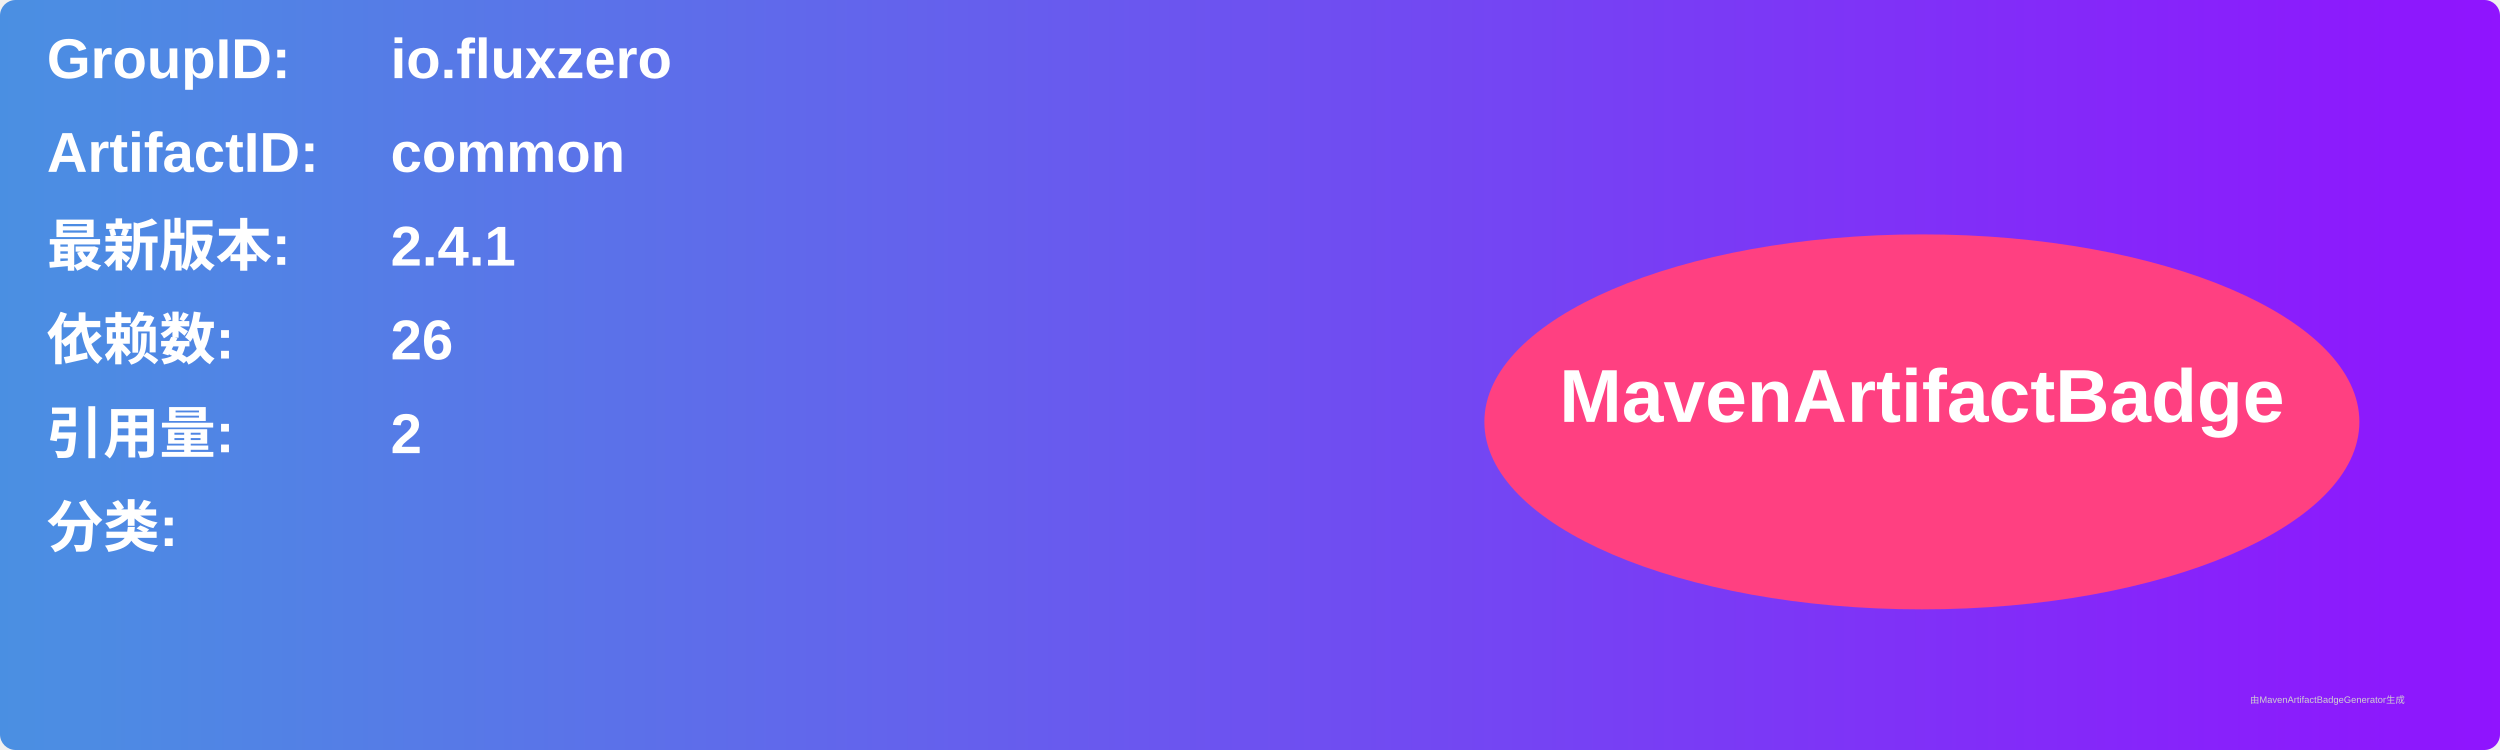
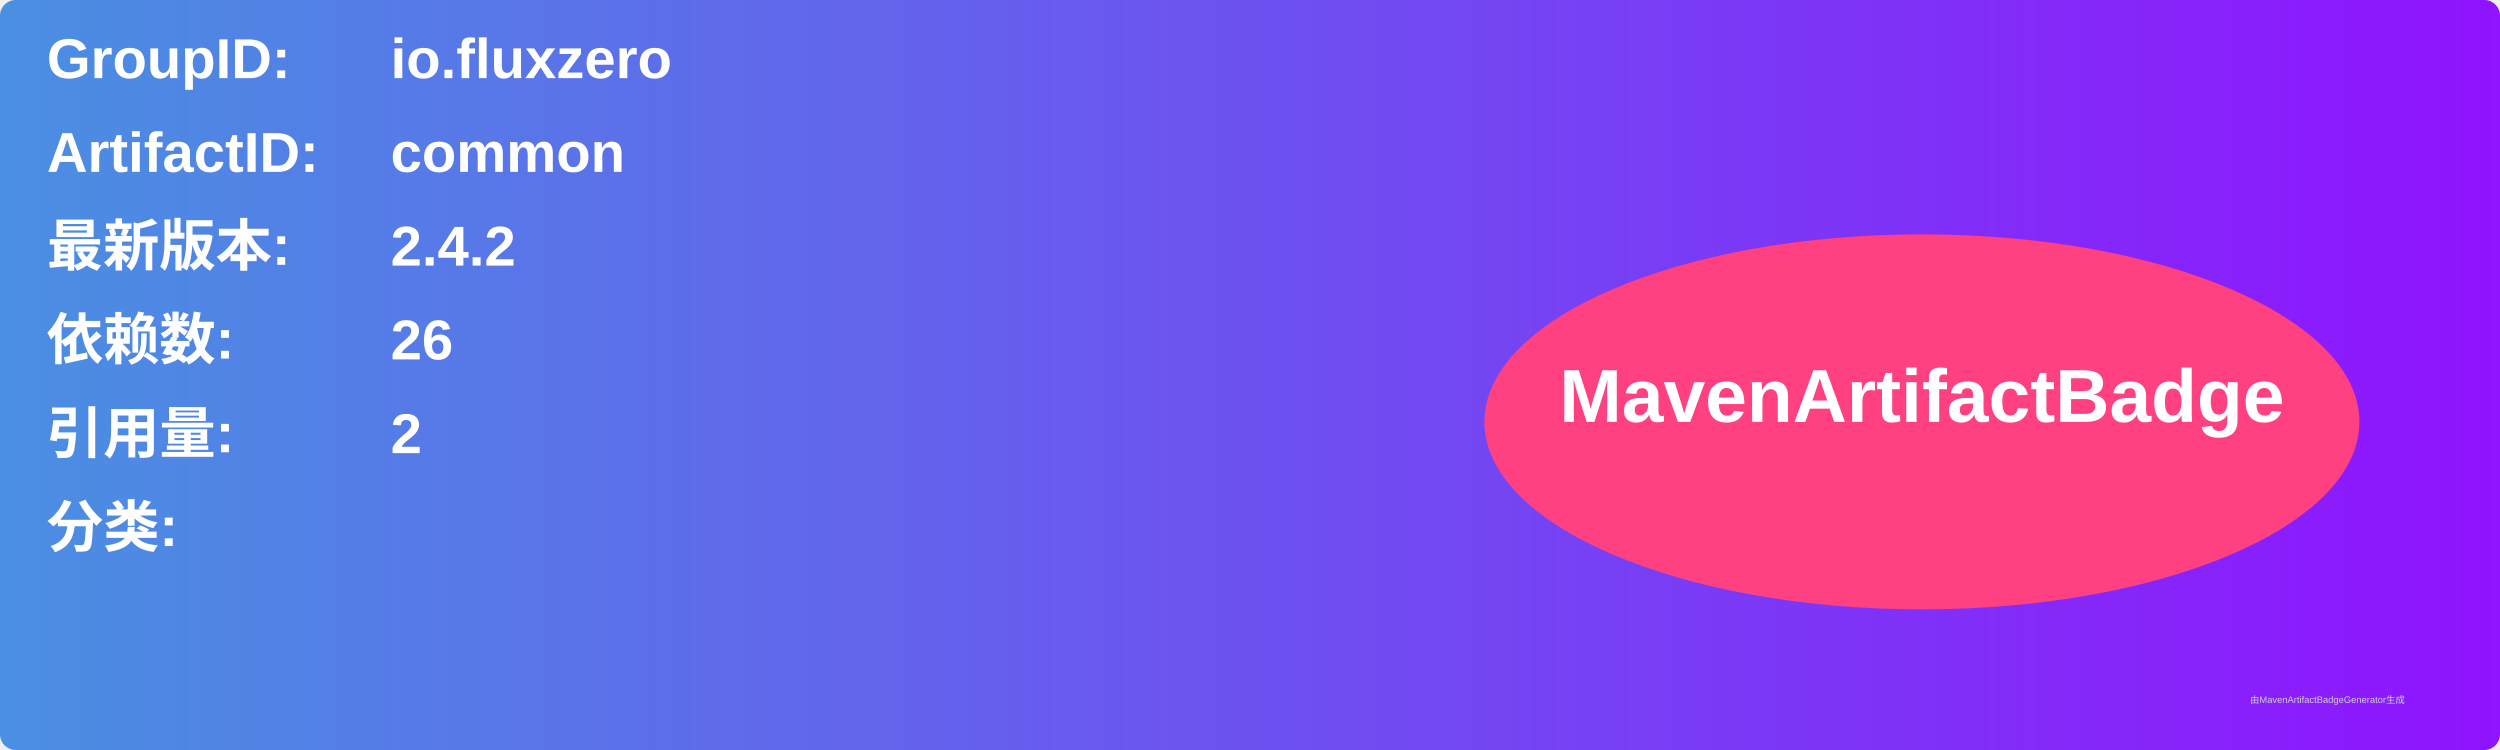
<svg xmlns="http://www.w3.org/2000/svg" width="800" height="240" viewBox="0 0 800 240">
  <linearGradient id="grad" x1="0%" y1="0%" x2="100%" y2="0%">
    <stop offset="0%" stop-color="#4a90e2" />
    <stop offset="100%" stop-color="#9013fe" />
  </linearGradient>
  <rect width="100%" height="100%" rx="5" ry="5" fill="url(#grad)" />
  <g transform="translate(15, 15)">
    <text x="0" y="10" font-family="Arial" font-size="18" fill="white" font-weight="bold" width="260">GroupID:</text>
    <text x="110" y="10" font-family="Arial" font-size="18" fill="white" font-weight="bold" width="460">io.fluxzero</text>
    <text x="0" y="40" font-family="Arial" font-size="18" fill="white" font-weight="bold" width="260">ArtifactID:</text>
    <text x="110" y="40" font-family="Arial" font-size="18" fill="white" font-weight="bold" width="460">common</text>
    <text x="0" y="70" font-family="Arial" font-size="18" fill="white" font-weight="bold">最新版本:</text>
    <text x="110" y="70" font-family="Arial" font-size="18" fill="white" font-weight="bold">
-       <tspan font-weight="bold">2.4.1</tspan>
+       <tspan font-weight="bold">2.4.2</tspan>
    </text>
    <text x="0" y="100" font-family="Arial" font-size="18" fill="white" font-weight="bold">依赖数: </text>
    <text x="110" y="100" font-family="Arial" font-size="18" fill="white">
      <tspan font-weight="bold">26</tspan>
    </text>
    <text x="0" y="130" font-family="Arial" font-size="18" fill="white" font-weight="bold">引用量: </text>
    <text x="110" y="130" font-family="Arial" font-size="18" fill="white">
      <tspan font-weight="bold">2</tspan>
    </text>
    <text x="0" y="160" font-family="Arial" font-size="18" fill="white" font-weight="bold">分类:</text>
    <text x="10" y="190" font-family="Arial" font-size="10" fill="white">
      <tspan font-weight="bold" />
    </text>
    <ellipse cx="600" cy="120" rx="140" ry="60" fill="#ff4081" />
    <text x="600" y="120" text-anchor="middle" font-family="Arial" font-size="24" fill="white" font-weight="bold">MavenArtifactBadge</text>
  </g>
  <text x="720" y="225" font-family="Arial" font-size="3" fill="#d0d0d0">由MavenArtifactBadgeGenerator生成</text>
</svg>
